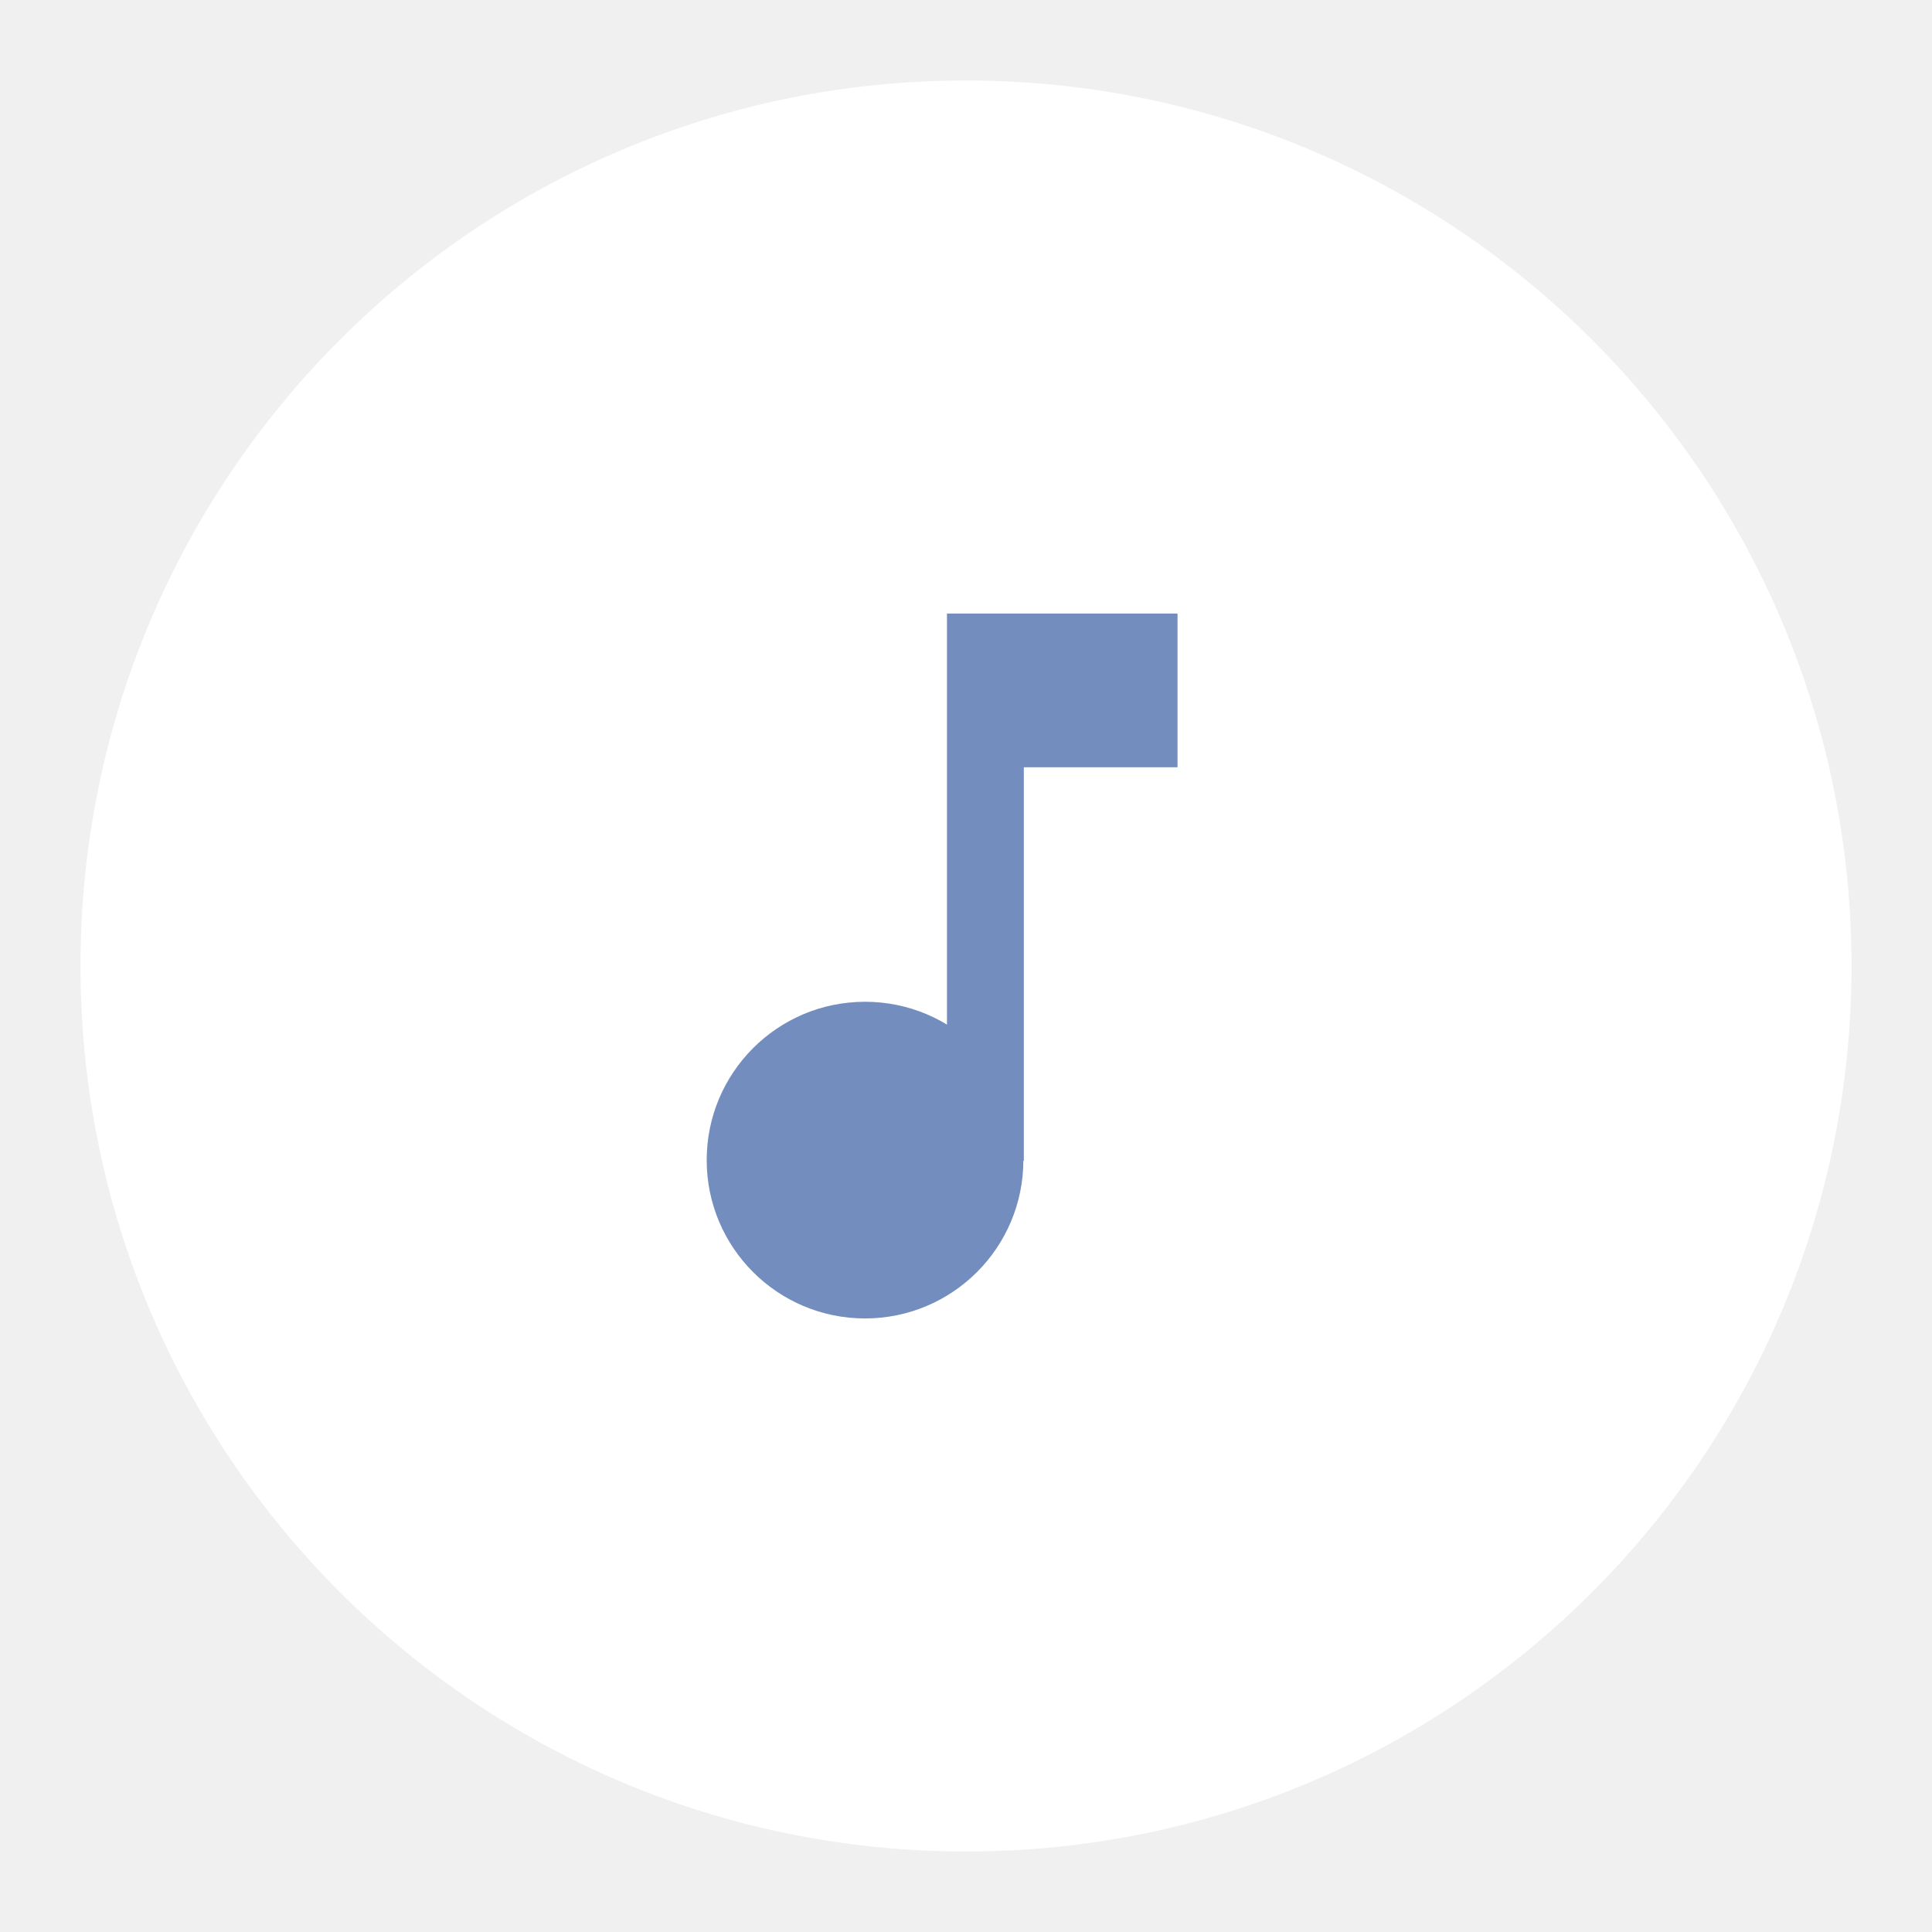
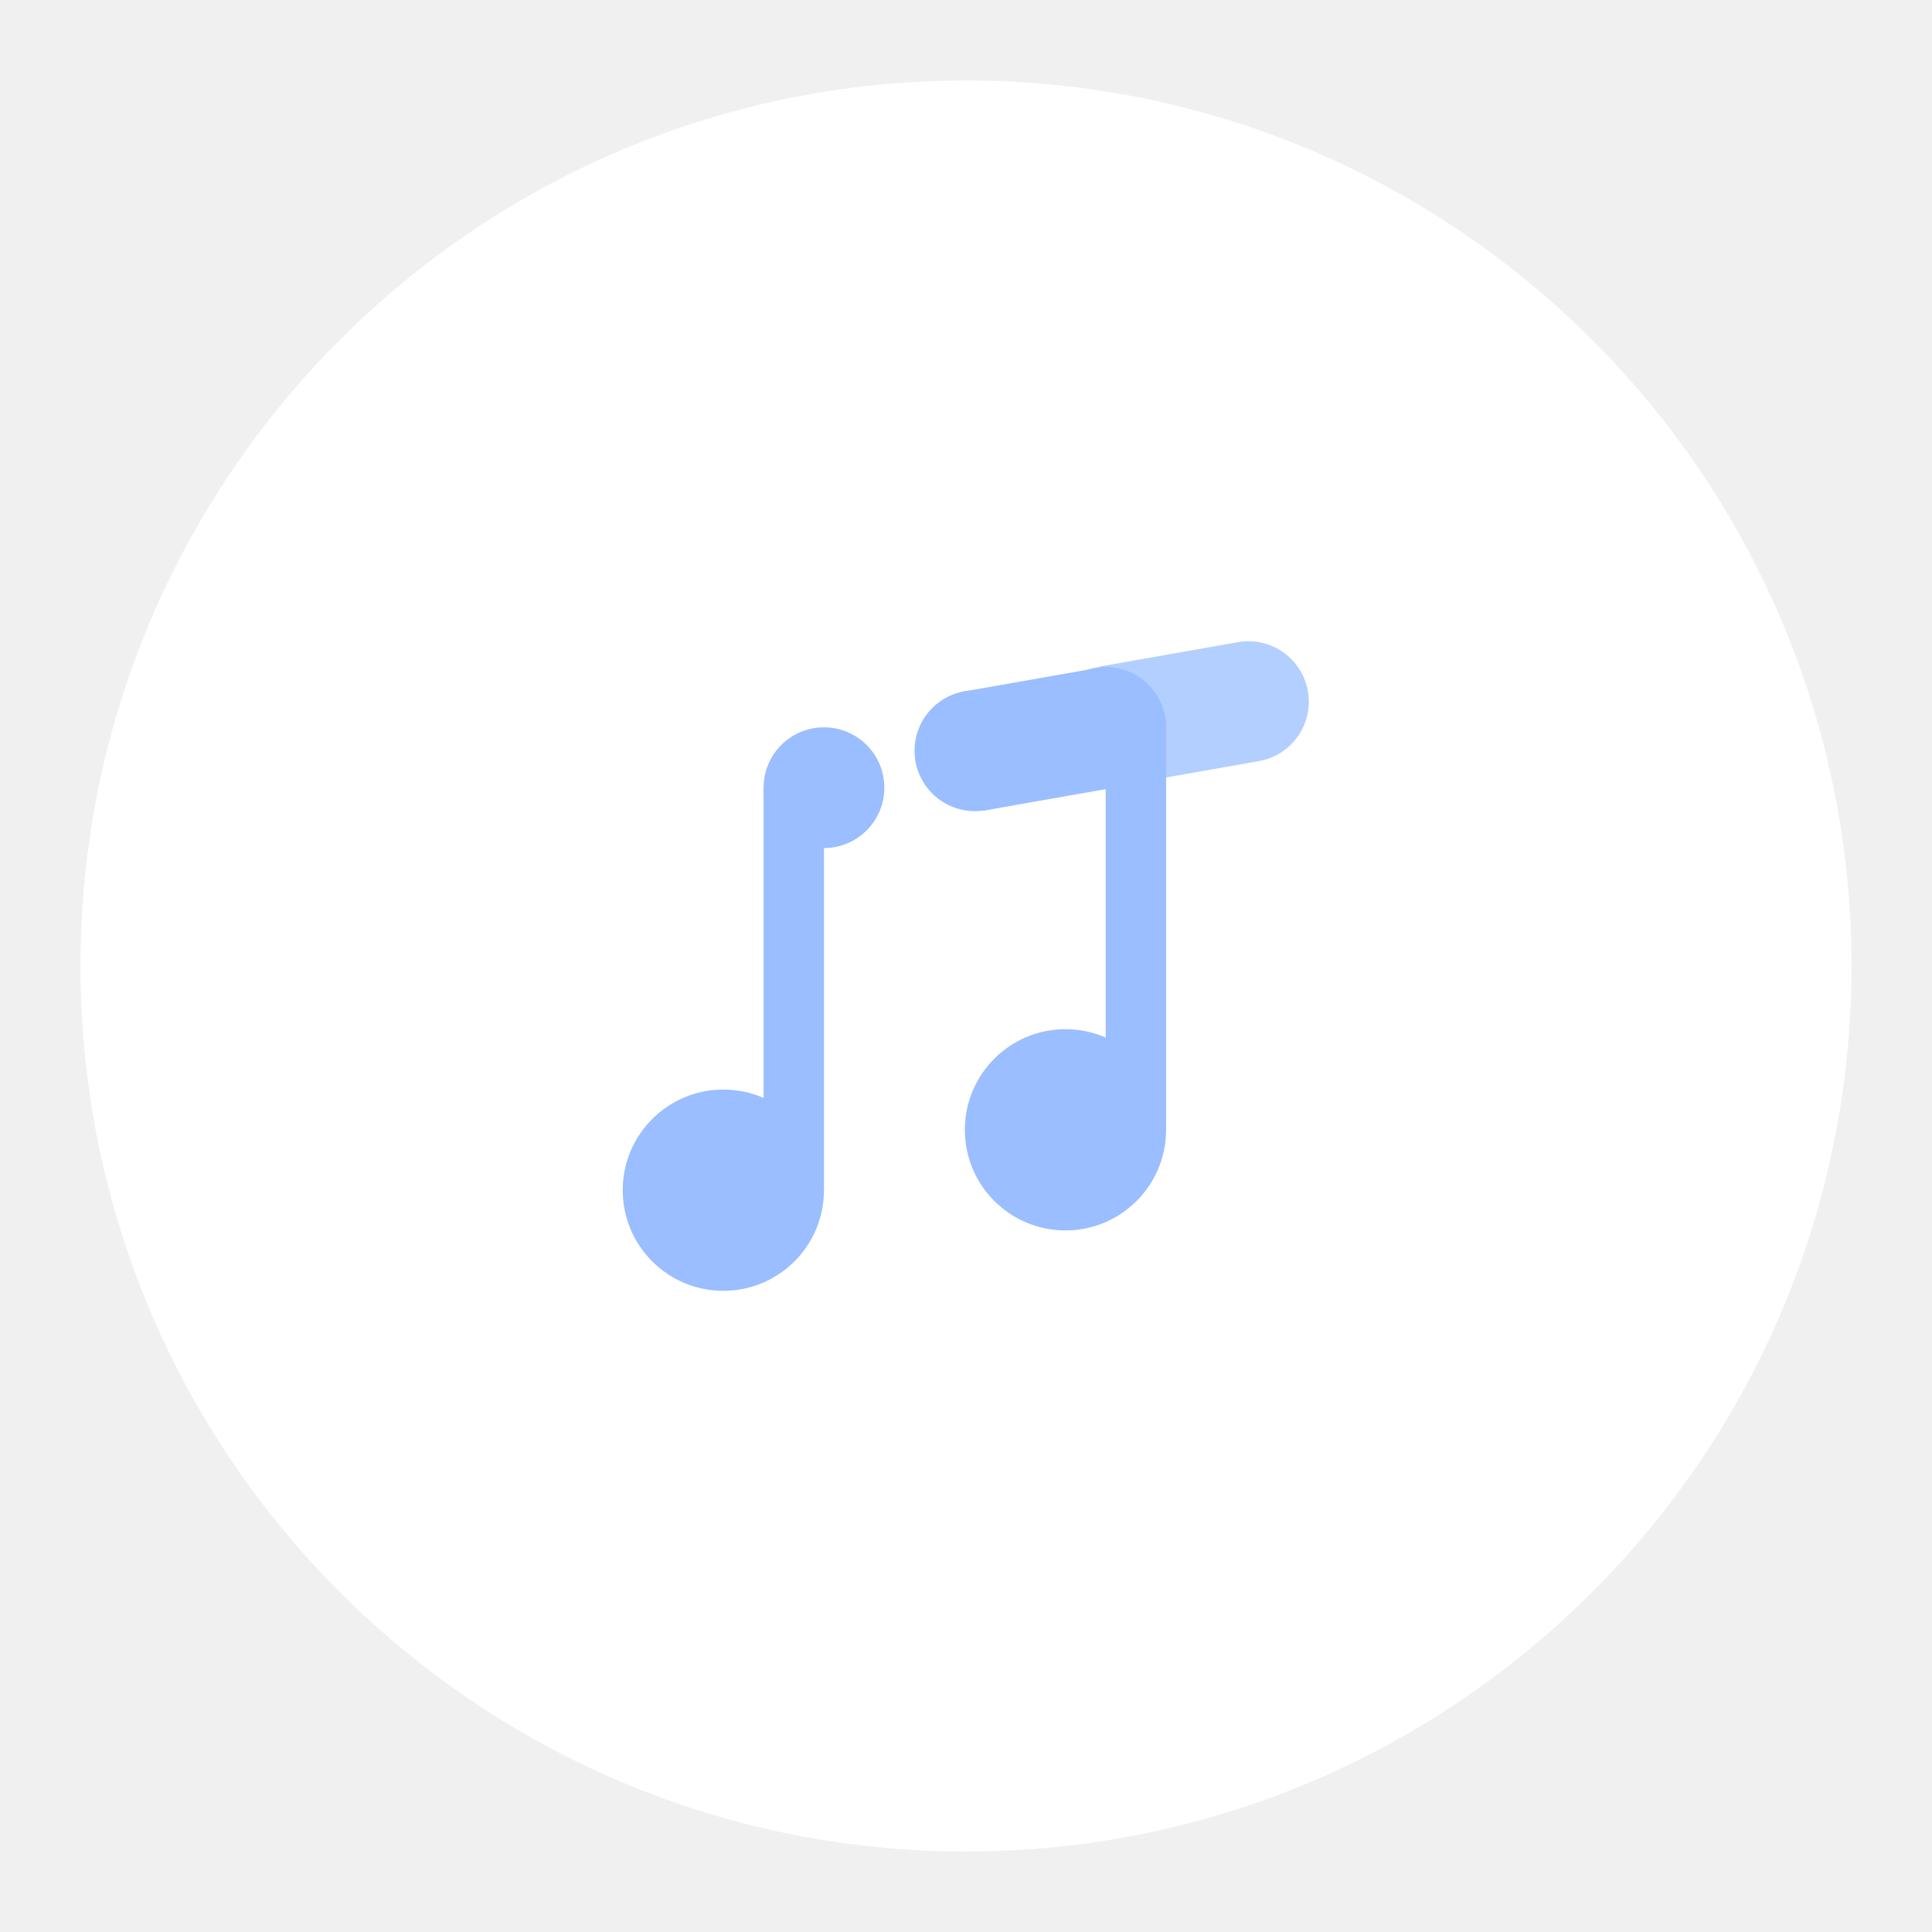
- <svg xmlns="http://www.w3.org/2000/svg" width="192" height="192">
-   <g stroke-width="0">
-     <circle cx="96" cy="96" r="88" fill="#fff" />
-     <path fill="#728dbe" d="M117.02 60.975H94.109v54.382h7.637V76.25h15.274z" />
-     <circle cx="85.966" cy="115.29" r="15.735" fill="#728dbe" />
+ <svg xmlns="http://www.w3.org/2000/svg" version="1.1" viewBox="0 0 192 192" xml:space="preserve">
+   <circle class="a" cx="96" cy="96" r="88" fill="#fff" />
+   <g transform="translate(41.885 42.28)" fill="#9abeff" stroke-width="0">
+     <path d="m67.4 23.96 13.79-2.43a6.001 6.001 0 0 1 2.08 11.82l-13.79 2.43z" fill-opacity=".75" />
+     <path d="m20 76a10 10 0 1 0 20 0 10 10 0 1 0-20 0z" />
+     <path d="m34 36h6v40h-6z" />
+     <path d="m53.73 26.47 13.79-2.43 2.08 11.82-13.79 2.43z" />
+     <path d="m34 36a6 6 0 1 0 12 0 6 6 0 1 0-12 0z" />
+     <path d="m49 32.33a6 6 0 1 0 12 0 6 6 0 1 0-12 0z" />
+     <path d="m54 70a10 10 0 1 0 20 0 10 10 0 1 0-20 0z" />
+     <path d="m68 30h6v40h-6z" />
+     <path d="m62 30a6 6 0 1 0 12 0 6 6 0 1 0-12 0z" />
  </g>
</svg>
